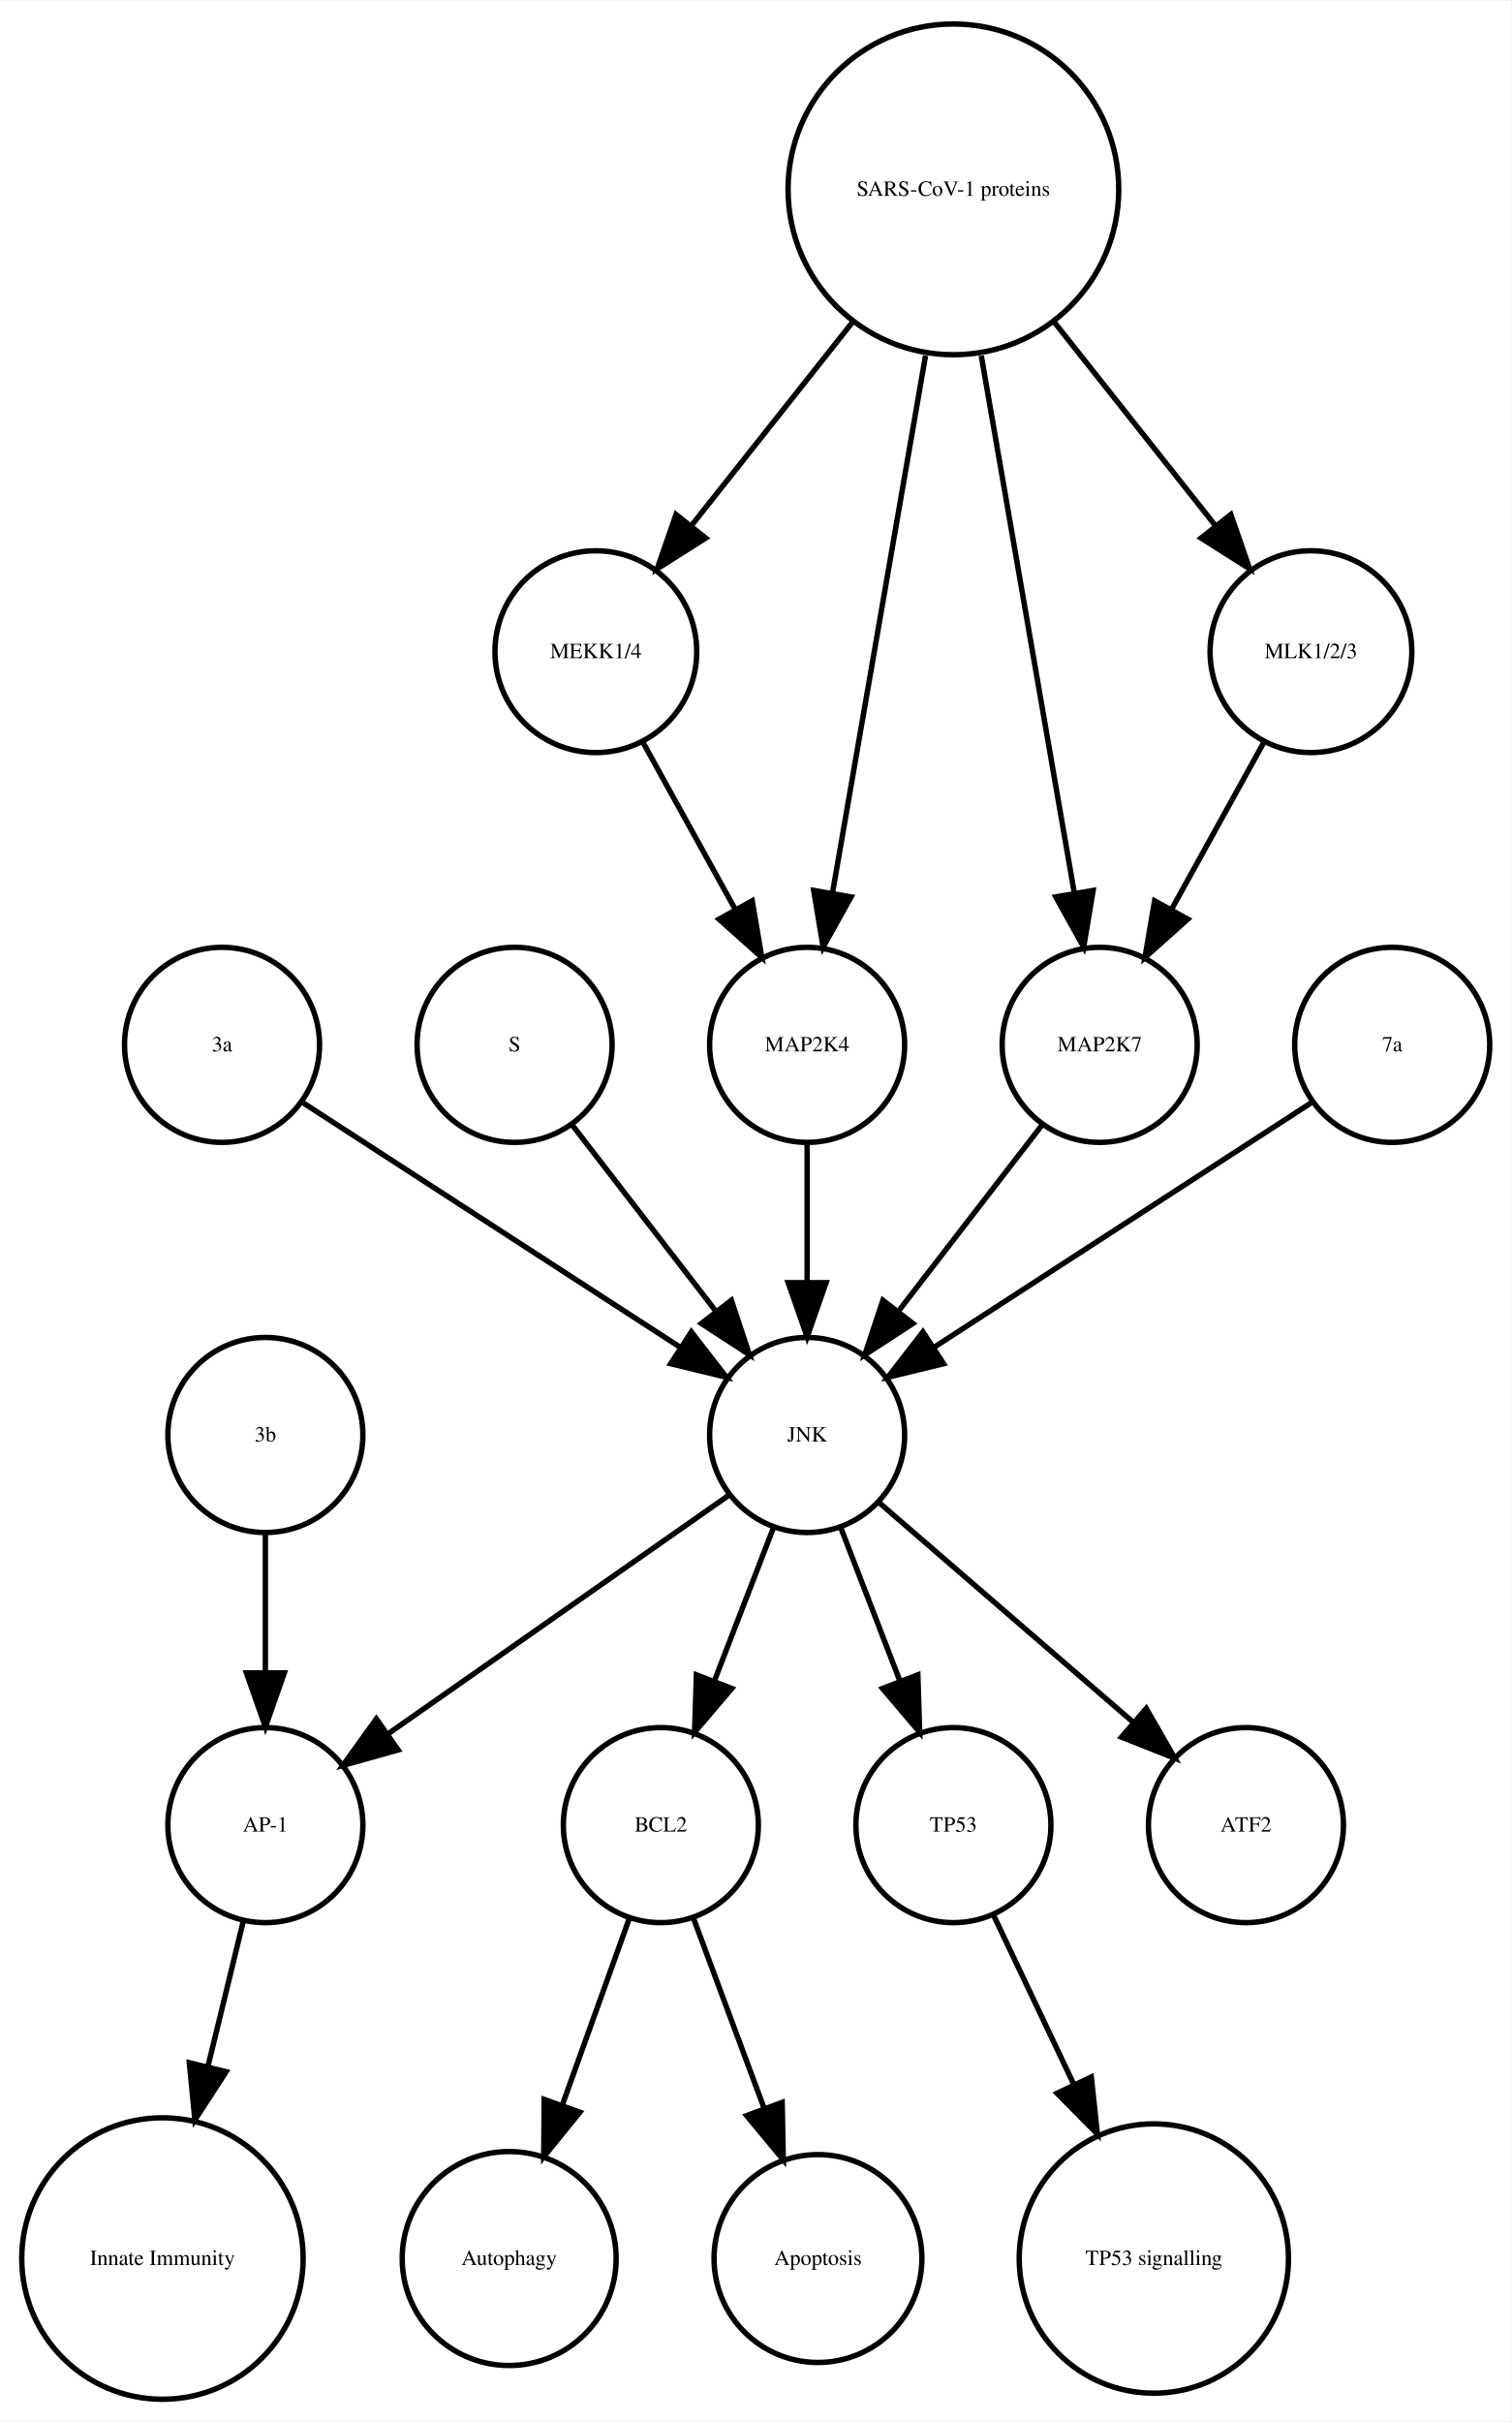
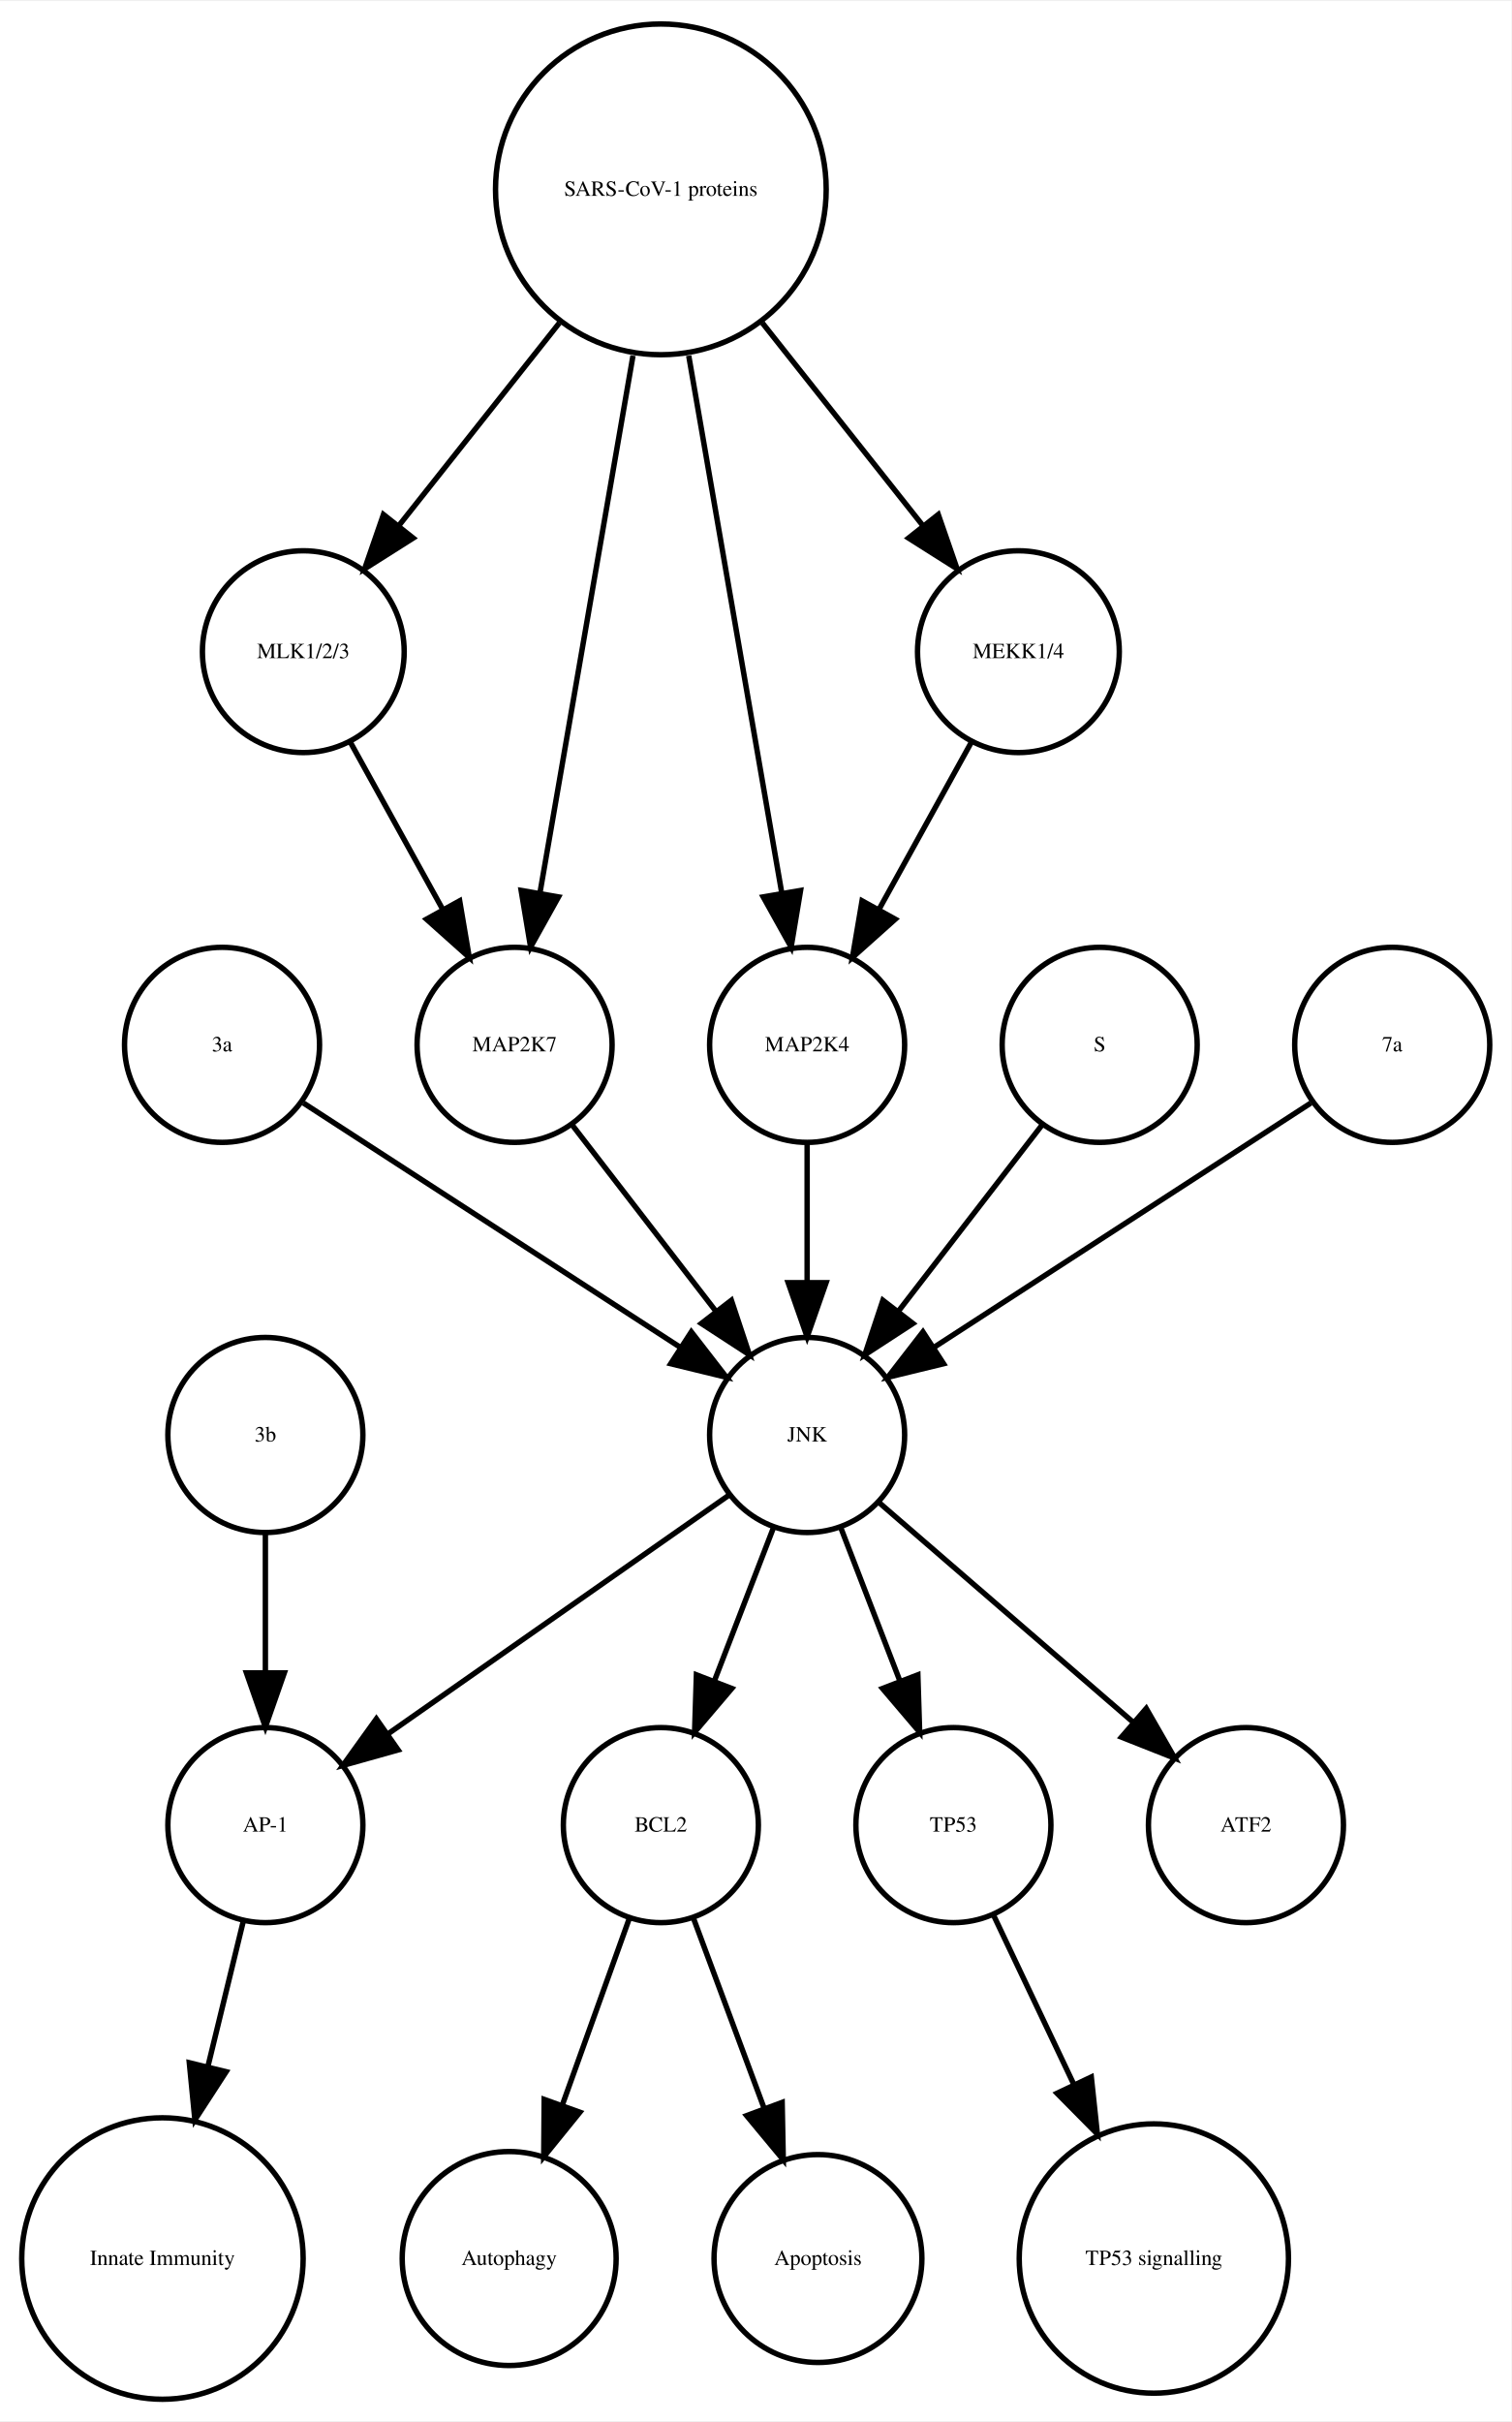
<svg xmlns="http://www.w3.org/2000/svg" width="279pt" height="447pt" viewBox="0.00 0.00 278.99 446.61">
  <g id="graph0" class="graph" transform="scale(1 1) rotate(0) translate(4 442.614)">
    <polygon fill="white" stroke="none" points="-4,4 -4,-442.614 274.986,-442.614 274.986,4 -4,4" />
    <g id="node1" class="node">
      <ellipse fill="none" stroke="black" cx="117.986" cy="-105.972" rx="18" ry="18" />
      <text text-anchor="middle" x="117.986" y="-104.772" font-family="Times,serif" font-size="4.00">BCL2</text>
    </g>
    <g id="node2" class="node">
      <ellipse fill="none" stroke="black" cx="89.986" cy="-25.986" rx="19.745" ry="19.745" />
      <text text-anchor="middle" x="89.986" y="-24.786" font-family="Times,serif" font-size="4.00">Autophagy</text>
    </g>
    <g id="edge1" class="edge">
      <path fill="none" stroke="black" d="M112.185,-88.814C108.616,-78.876 103.951,-65.882 99.819,-54.373" />
      <polygon fill="black" stroke="black" points="103.039,-52.985 96.366,-44.756 96.451,-55.35 103.039,-52.985" />
    </g>
    <g id="node7" class="node">
      <ellipse fill="none" stroke="black" cx="146.986" cy="-25.986" rx="19.184" ry="19.184" />
      <text text-anchor="middle" x="146.986" y="-24.786" font-family="Times,serif" font-size="4.00">Apoptosis</text>
    </g>
    <g id="edge2" class="edge">
      <path fill="none" stroke="black" d="M123.995,-88.814C127.742,-78.738 132.657,-65.521 136.98,-53.895" />
      <polygon fill="black" stroke="black" points="140.378,-54.799 140.583,-44.206 133.817,-52.359 140.378,-54.799" />
    </g>
    <g id="node3" class="node">
      <ellipse fill="none" stroke="black" cx="44.986" cy="-105.972" rx="18" ry="18" />
      <text text-anchor="middle" x="44.986" y="-104.772" font-family="Times,serif" font-size="4.00">AP-1</text>
    </g>
    <g id="node4" class="node">
      <ellipse fill="none" stroke="black" cx="25.986" cy="-25.986" rx="25.972" ry="25.972" />
      <text text-anchor="middle" x="25.986" y="-24.786" font-family="Times,serif" font-size="4.00">Innate Immunity</text>
    </g>
    <g id="edge3" class="edge">
      <path fill="none" stroke="black" d="M40.864,-88.05C38.956,-80.221 36.617,-70.621 34.364,-61.371" />
      <polygon fill="black" stroke="black" points="37.744,-60.46 31.976,-51.573 30.943,-62.117 37.744,-60.46" />
    </g>
    <g id="node5" class="node">
      <ellipse fill="none" stroke="black" cx="171.986" cy="-105.972" rx="18" ry="18" />
      <text text-anchor="middle" x="171.986" y="-104.772" font-family="Times,serif" font-size="4.00">TP53</text>
    </g>
    <g id="node6" class="node">
      <ellipse fill="none" stroke="black" cx="208.986" cy="-25.986" rx="24.851" ry="24.851" />
      <text text-anchor="middle" x="208.986" y="-24.786" font-family="Times,serif" font-size="4.00">TP53 signalling</text>
    </g>
    <g id="edge4" class="edge">
      <path fill="none" stroke="black" d="M179.474,-89.191C183.72,-80.24 189.183,-68.725 194.253,-58.04" />
      <polygon fill="black" stroke="black" points="197.441,-59.485 198.566,-48.95 191.117,-56.484 197.441,-59.485" />
    </g>
    <g id="node8" class="node">
+       <ellipse fill="none" stroke="black" cx="36.986" cy="-249.972" rx="18" ry="18" />
+       <text text-anchor="middle" x="36.986" y="-248.772" font-family="Times,serif" font-size="4.00">3a</text>
+     </g>
+     <g id="node17" class="node">
+       <ellipse fill="none" stroke="black" cx="144.986" cy="-177.972" rx="18" ry="18" />
+       <text text-anchor="middle" x="144.986" y="-176.772" font-family="Times,serif" font-size="4.00">JNK</text>
+     </g>
+     <g id="edge5" class="edge">
+       <path fill="none" stroke="black" d="M52.003,-239.239C70.058,-227.537 100.561,-207.766 121.683,-194.076" />
+       <polygon fill="black" stroke="black" points="123.609,-196.999 130.097,-188.623 119.802,-191.125 123.609,-196.999" />
+     </g>
+     <g id="node9" class="node">
+       <ellipse fill="none" stroke="black" cx="51.986" cy="-322.534" rx="18.623" ry="18.623" />
+       <text text-anchor="middle" x="51.986" y="-321.334" font-family="Times,serif" font-size="4.00">MLK1/2/3</text>
+     </g>
+     <g id="node12" class="node">
+       <ellipse fill="none" stroke="black" cx="90.986" cy="-249.972" rx="18" ry="18" />
+       <text text-anchor="middle" x="90.986" y="-248.772" font-family="Times,serif" font-size="4.00">MAP2K7</text>
+     </g>
+     <g id="edge6" class="edge">
+       <path fill="none" stroke="black" d="M60.642,-305.874C65.659,-296.797 72.08,-285.179 77.722,-274.97" />
+       <polygon fill="black" stroke="black" points="80.849,-276.549 82.623,-266.104 74.722,-273.163 80.849,-276.549" />
+     </g>
+     <g id="node10" class="node">
+       <ellipse fill="none" stroke="black" cx="144.986" cy="-249.972" rx="18" ry="18" />
+       <text text-anchor="middle" x="144.986" y="-248.772" font-family="Times,serif" font-size="4.00">MAP2K4</text>
+     </g>
+     <g id="edge7" class="edge">
+       <path fill="none" stroke="black" d="M144.986,-231.669C144.986,-223.955 144.986,-214.685 144.986,-206.085" />
+       <polygon fill="black" stroke="black" points="148.486,-206.077 144.986,-196.077 141.486,-206.077 148.486,-206.077" />
+     </g>
+     <g id="node11" class="node">
+       <ellipse fill="none" stroke="black" cx="198.986" cy="-249.972" rx="18" ry="18" />
+       <text text-anchor="middle" x="198.986" y="-248.772" font-family="Times,serif" font-size="4.00">S</text>
+     </g>
+     <g id="edge8" class="edge">
+       <path fill="none" stroke="black" d="M188.318,-235.143C180.774,-225.363 170.505,-212.052 161.857,-200.843" />
+       <polygon fill="black" stroke="black" points="164.512,-198.553 155.633,-192.773 158.97,-202.829 164.512,-198.553" />
+     </g>
+     <g id="edge9" class="edge">
+       <path fill="none" stroke="black" d="M101.655,-235.143C109.199,-225.363 119.467,-212.052 128.115,-200.843" />
+       <polygon fill="black" stroke="black" points="131.003,-202.829 134.34,-192.773 125.46,-198.553 131.003,-202.829" />
+     </g>
+     <g id="node13" class="node">
+       <ellipse fill="none" stroke="black" cx="44.986" cy="-177.972" rx="18" ry="18" />
+       <text text-anchor="middle" x="44.986" y="-176.772" font-family="Times,serif" font-size="4.00">3b</text>
+     </g>
+     <g id="edge10" class="edge">
+       <path fill="none" stroke="black" d="M44.986,-159.669C44.986,-151.955 44.986,-142.685 44.986,-134.085" />
+       <polygon fill="black" stroke="black" points="48.486,-134.077 44.986,-124.077 41.486,-134.077 48.486,-134.077" />
+     </g>
+     <g id="node14" class="node">
+       <ellipse fill="none" stroke="black" cx="183.986" cy="-322.534" rx="18.623" ry="18.623" />
+       <text text-anchor="middle" x="183.986" y="-321.334" font-family="Times,serif" font-size="4.00">MEKK1/4</text>
+     </g>
+     <g id="edge11" class="edge">
+       <path fill="none" stroke="black" d="M175.331,-305.874C170.314,-296.797 163.893,-285.179 158.25,-274.97" />
+       <polygon fill="black" stroke="black" points="161.25,-273.163 153.35,-266.104 155.124,-276.549 161.25,-273.163" />
+     </g>
+     <g id="node15" class="node">
+       <ellipse fill="none" stroke="black" cx="252.986" cy="-249.972" rx="18" ry="18" />
+       <text text-anchor="middle" x="252.986" y="-248.772" font-family="Times,serif" font-size="4.00">7a</text>
+     </g>
+     <g id="edge12" class="edge">
+       <path fill="none" stroke="black" d="M237.969,-239.239C219.915,-227.537 189.411,-207.766 168.29,-194.076" />
+       <polygon fill="black" stroke="black" points="170.171,-191.125 159.876,-188.623 166.363,-196.999 170.171,-191.125" />
+     </g>
+     <g id="node16" class="node">
+       <ellipse fill="none" stroke="black" cx="117.986" cy="-407.855" rx="30.52" ry="30.52" />
+       <text text-anchor="middle" x="117.986" y="-406.655" font-family="Times,serif" font-size="4.00">SARS-CoV-1 proteins</text>
+     </g>
+     <g id="edge13" class="edge">
+       <path fill="none" stroke="black" d="M99.25,-383.201C89.927,-371.432 78.724,-357.288 69.565,-345.726" />
+       <polygon fill="black" stroke="black" points="72.266,-343.499 63.313,-337.834 66.779,-347.846 72.266,-343.499" />
+     </g>
+     <g id="edge16" class="edge">
+       <path fill="none" stroke="black" d="M123.128,-377.167C128.072,-348.625 135.481,-305.85 140.275,-278.173" />
+       <polygon fill="black" stroke="black" points="143.776,-278.468 142.034,-268.018 136.878,-277.274 143.776,-278.468" />
+     </g>
+     <g id="edge14" class="edge">
+       <path fill="none" stroke="black" d="M112.844,-377.167C107.9,-348.625 100.491,-305.85 95.698,-278.173" />
+       <polygon fill="black" stroke="black" points="99.094,-277.274 93.939,-268.018 92.197,-278.468 99.094,-277.274" />
+     </g>
+     <g id="edge15" class="edge">
+       <path fill="none" stroke="black" d="M136.723,-383.201C146.045,-371.432 157.249,-357.288 166.408,-345.726" />
+       <polygon fill="black" stroke="black" points="169.193,-347.846 172.659,-337.834 163.706,-343.499 169.193,-347.846" />
+     </g>
+     <g id="edge17" class="edge">
+       <path fill="none" stroke="black" d="M138.724,-160.737C135.487,-152.344 131.461,-141.907 127.82,-132.468" />
+       <polygon fill="black" stroke="black" points="131.079,-131.19 124.214,-123.12 124.548,-133.709 131.079,-131.19" />
+     </g>
+     <g id="edge18" class="edge">
+       <path fill="none" stroke="black" d="M130.659,-166.943C114.173,-155.403 86.893,-136.307 67.549,-122.766" />
+       <polygon fill="black" stroke="black" points="69.487,-119.85 59.287,-116.983 65.472,-125.585 69.487,-119.85" />
+     </g>
+     <g id="edge19" class="edge">
+       <path fill="none" stroke="black" d="M151.248,-160.737C154.486,-152.344 158.511,-141.907 162.152,-132.468" />
+       <polygon fill="black" stroke="black" points="165.425,-133.709 165.758,-123.12 158.894,-131.19 165.425,-133.709" />
+     </g>
+     <g id="node18" class="node">
      <ellipse fill="none" stroke="black" cx="225.986" cy="-105.972" rx="18" ry="18" />
      <text text-anchor="middle" x="225.986" y="-104.772" font-family="Times,serif" font-size="4.00">ATF2</text>
    </g>
-     <g id="node9" class="node">
-       <ellipse fill="none" stroke="black" cx="105.986" cy="-322.534" rx="18.623" ry="18.623" />
-       <text text-anchor="middle" x="105.986" y="-321.334" font-family="Times,serif" font-size="4.00">MEKK1/4</text>
-     </g>
-     <g id="node15" class="node">
-       <ellipse fill="none" stroke="black" cx="144.986" cy="-249.972" rx="18" ry="18" />
-       <text text-anchor="middle" x="144.986" y="-248.772" font-family="Times,serif" font-size="4.00">MAP2K4</text>
-     </g>
-     <g id="edge5" class="edge">
-       <path fill="none" stroke="black" d="M114.642,-305.874C119.658,-296.797 126.08,-285.179 131.722,-274.97" />
-       <polygon fill="black" stroke="black" points="134.849,-276.549 136.623,-266.104 128.722,-273.163 134.849,-276.549" />
-     </g>
-     <g id="node10" class="node">
-       <ellipse fill="none" stroke="black" cx="44.986" cy="-177.972" rx="18" ry="18" />
-       <text text-anchor="middle" x="44.986" y="-176.772" font-family="Times,serif" font-size="4.00">3b</text>
-     </g>
-     <g id="edge6" class="edge">
-       <path fill="none" stroke="black" d="M44.986,-159.669C44.986,-151.955 44.986,-142.685 44.986,-134.085" />
-       <polygon fill="black" stroke="black" points="48.486,-134.077 44.986,-124.077 41.486,-134.077 48.486,-134.077" />
-     </g>
-     <g id="node11" class="node">
-       <ellipse fill="none" stroke="black" cx="36.986" cy="-249.972" rx="18" ry="18" />
-       <text text-anchor="middle" x="36.986" y="-248.772" font-family="Times,serif" font-size="4.00">3a</text>
-     </g>
-     <g id="node16" class="node">
-       <ellipse fill="none" stroke="black" cx="144.986" cy="-177.972" rx="18" ry="18" />
-       <text text-anchor="middle" x="144.986" y="-176.772" font-family="Times,serif" font-size="4.00">JNK</text>
-     </g>
-     <g id="edge7" class="edge">
-       <path fill="none" stroke="black" d="M52.003,-239.239C70.058,-227.537 100.561,-207.766 121.683,-194.076" />
-       <polygon fill="black" stroke="black" points="123.609,-196.999 130.097,-188.623 119.802,-191.125 123.609,-196.999" />
-     </g>
-     <g id="node12" class="node">
-       <ellipse fill="none" stroke="black" cx="171.986" cy="-407.855" rx="30.52" ry="30.52" />
-       <text text-anchor="middle" x="171.986" y="-406.655" font-family="Times,serif" font-size="4.00">SARS-CoV-1 proteins</text>
-     </g>
-     <g id="edge9" class="edge">
-       <path fill="none" stroke="black" d="M153.25,-383.201C143.927,-371.432 132.724,-357.288 123.565,-345.726" />
-       <polygon fill="black" stroke="black" points="126.266,-343.499 117.313,-337.834 120.779,-347.846 126.266,-343.499" />
-     </g>
-     <g id="node14" class="node">
-       <ellipse fill="none" stroke="black" cx="198.986" cy="-249.972" rx="18" ry="18" />
-       <text text-anchor="middle" x="198.986" y="-248.772" font-family="Times,serif" font-size="4.00">MAP2K7</text>
-     </g>
-     <g id="edge11" class="edge">
-       <path fill="none" stroke="black" d="M177.128,-377.167C182.072,-348.625 189.481,-305.85 194.275,-278.173" />
-       <polygon fill="black" stroke="black" points="197.776,-278.468 196.034,-268.018 190.878,-277.274 197.776,-278.468" />
-     </g>
-     <g id="edge8" class="edge">
-       <path fill="none" stroke="black" d="M166.844,-377.167C161.9,-348.625 154.491,-305.85 149.697,-278.173" />
-       <polygon fill="black" stroke="black" points="153.094,-277.274 147.939,-268.018 146.197,-278.468 153.094,-277.274" />
-     </g>
-     <g id="node17" class="node">
-       <ellipse fill="none" stroke="black" cx="237.986" cy="-322.534" rx="18.623" ry="18.623" />
-       <text text-anchor="middle" x="237.986" y="-321.334" font-family="Times,serif" font-size="4.00">MLK1/2/3</text>
-     </g>
-     <g id="edge10" class="edge">
-       <path fill="none" stroke="black" d="M190.723,-383.201C200.045,-371.432 211.249,-357.288 220.408,-345.726" />
-       <polygon fill="black" stroke="black" points="223.193,-347.846 226.659,-337.834 217.706,-343.499 223.193,-347.846" />
-     </g>
-     <g id="node13" class="node">
-       <ellipse fill="none" stroke="black" cx="90.986" cy="-249.972" rx="18" ry="18" />
-       <text text-anchor="middle" x="90.986" y="-248.772" font-family="Times,serif" font-size="4.00">S</text>
-     </g>
-     <g id="edge12" class="edge">
-       <path fill="none" stroke="black" d="M101.655,-235.143C109.199,-225.363 119.467,-212.052 128.115,-200.843" />
-       <polygon fill="black" stroke="black" points="131.003,-202.829 134.34,-192.773 125.46,-198.553 131.003,-202.829" />
-     </g>
-     <g id="edge13" class="edge">
-       <path fill="none" stroke="black" d="M188.318,-235.143C180.774,-225.363 170.505,-212.052 161.857,-200.843" />
-       <polygon fill="black" stroke="black" points="164.512,-198.553 155.633,-192.773 158.97,-202.829 164.512,-198.553" />
-     </g>
-     <g id="edge14" class="edge">
-       <path fill="none" stroke="black" d="M144.986,-231.669C144.986,-223.955 144.986,-214.685 144.986,-206.085" />
-       <polygon fill="black" stroke="black" points="148.486,-206.077 144.986,-196.077 141.486,-206.077 148.486,-206.077" />
-     </g>
-     <g id="edge16" class="edge">
-       <path fill="none" stroke="black" d="M138.724,-160.737C135.487,-152.344 131.461,-141.907 127.82,-132.468" />
-       <polygon fill="black" stroke="black" points="131.079,-131.19 124.214,-123.12 124.548,-133.709 131.079,-131.19" />
-     </g>
-     <g id="edge15" class="edge">
-       <path fill="none" stroke="black" d="M130.659,-166.943C114.173,-155.403 86.893,-136.307 67.549,-122.766" />
-       <polygon fill="black" stroke="black" points="69.487,-119.85 59.287,-116.983 65.472,-125.585 69.487,-119.85" />
-     </g>
-     <g id="edge17" class="edge">
-       <path fill="none" stroke="black" d="M151.248,-160.737C154.486,-152.344 158.511,-141.907 162.152,-132.468" />
-       <polygon fill="black" stroke="black" points="165.425,-133.709 165.758,-123.12 158.894,-131.19 165.425,-133.709" />
-     </g>
-     <g id="edge18" class="edge">
+     <g id="edge20" class="edge">
      <path fill="none" stroke="black" d="M158.362,-165.413C171.101,-154.404 190.465,-137.669 205.213,-124.925" />
      <polygon fill="black" stroke="black" points="207.582,-127.503 212.86,-118.316 203.005,-122.207 207.582,-127.503" />
    </g>
-     <g id="edge19" class="edge">
-       <path fill="none" stroke="black" d="M229.331,-305.874C224.314,-296.797 217.893,-285.179 212.25,-274.97" />
-       <polygon fill="black" stroke="black" points="215.25,-273.163 207.35,-266.104 209.124,-276.549 215.25,-273.163" />
-     </g>
-     <g id="node18" class="node">
-       <ellipse fill="none" stroke="black" cx="252.986" cy="-249.972" rx="18" ry="18" />
-       <text text-anchor="middle" x="252.986" y="-248.772" font-family="Times,serif" font-size="4.00">7a</text>
-     </g>
-     <g id="edge20" class="edge">
-       <path fill="none" stroke="black" d="M237.969,-239.239C219.915,-227.537 189.411,-207.766 168.29,-194.076" />
-       <polygon fill="black" stroke="black" points="170.171,-191.125 159.876,-188.623 166.363,-196.999 170.171,-191.125" />
-     </g>
  </g>
</svg>
